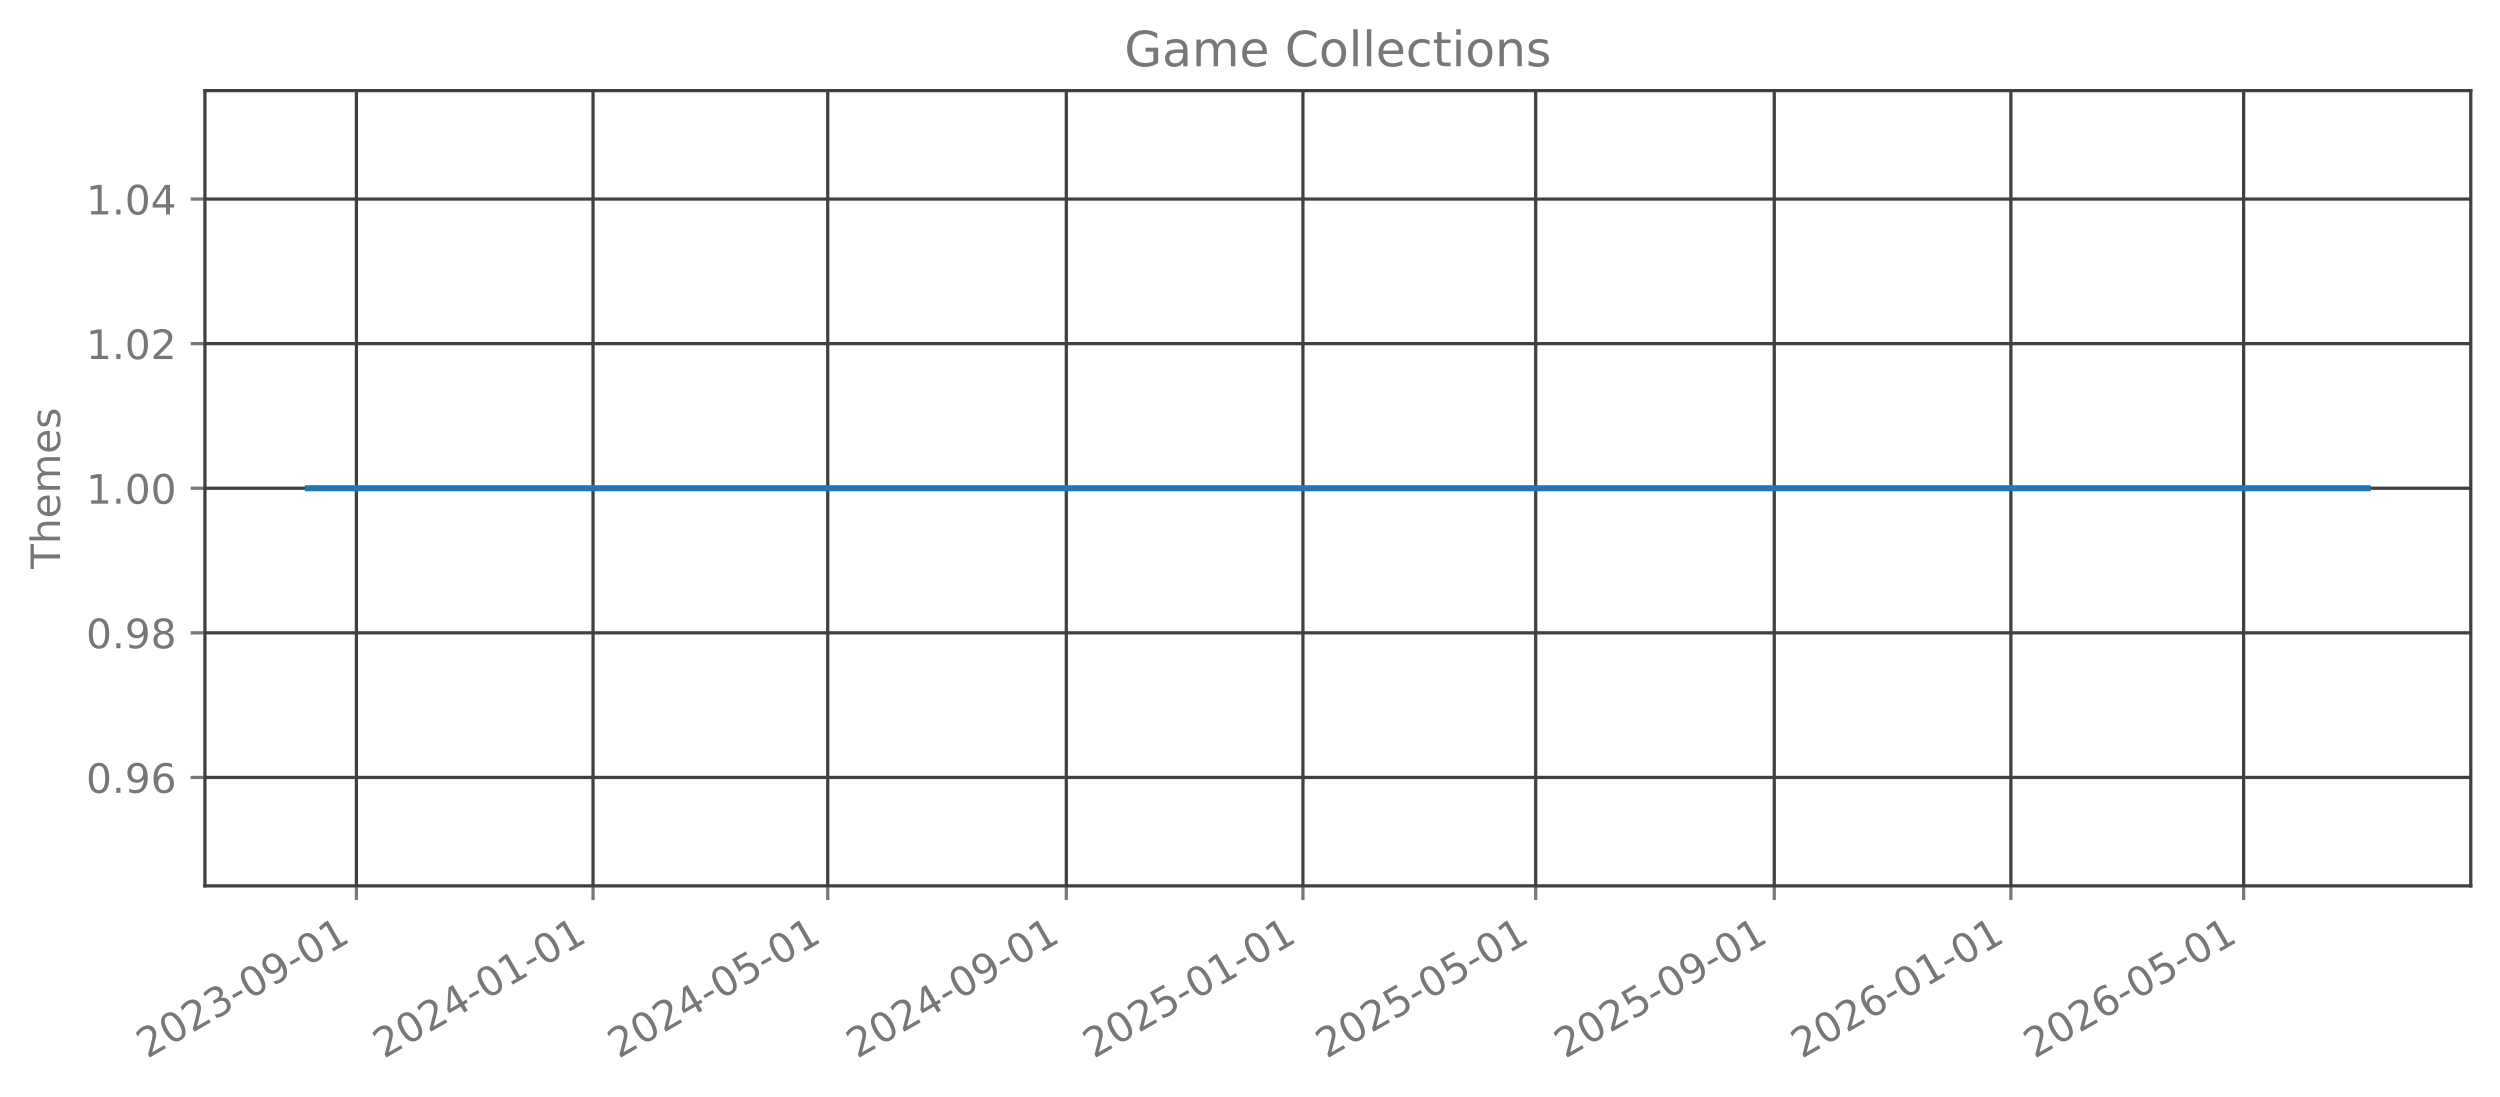
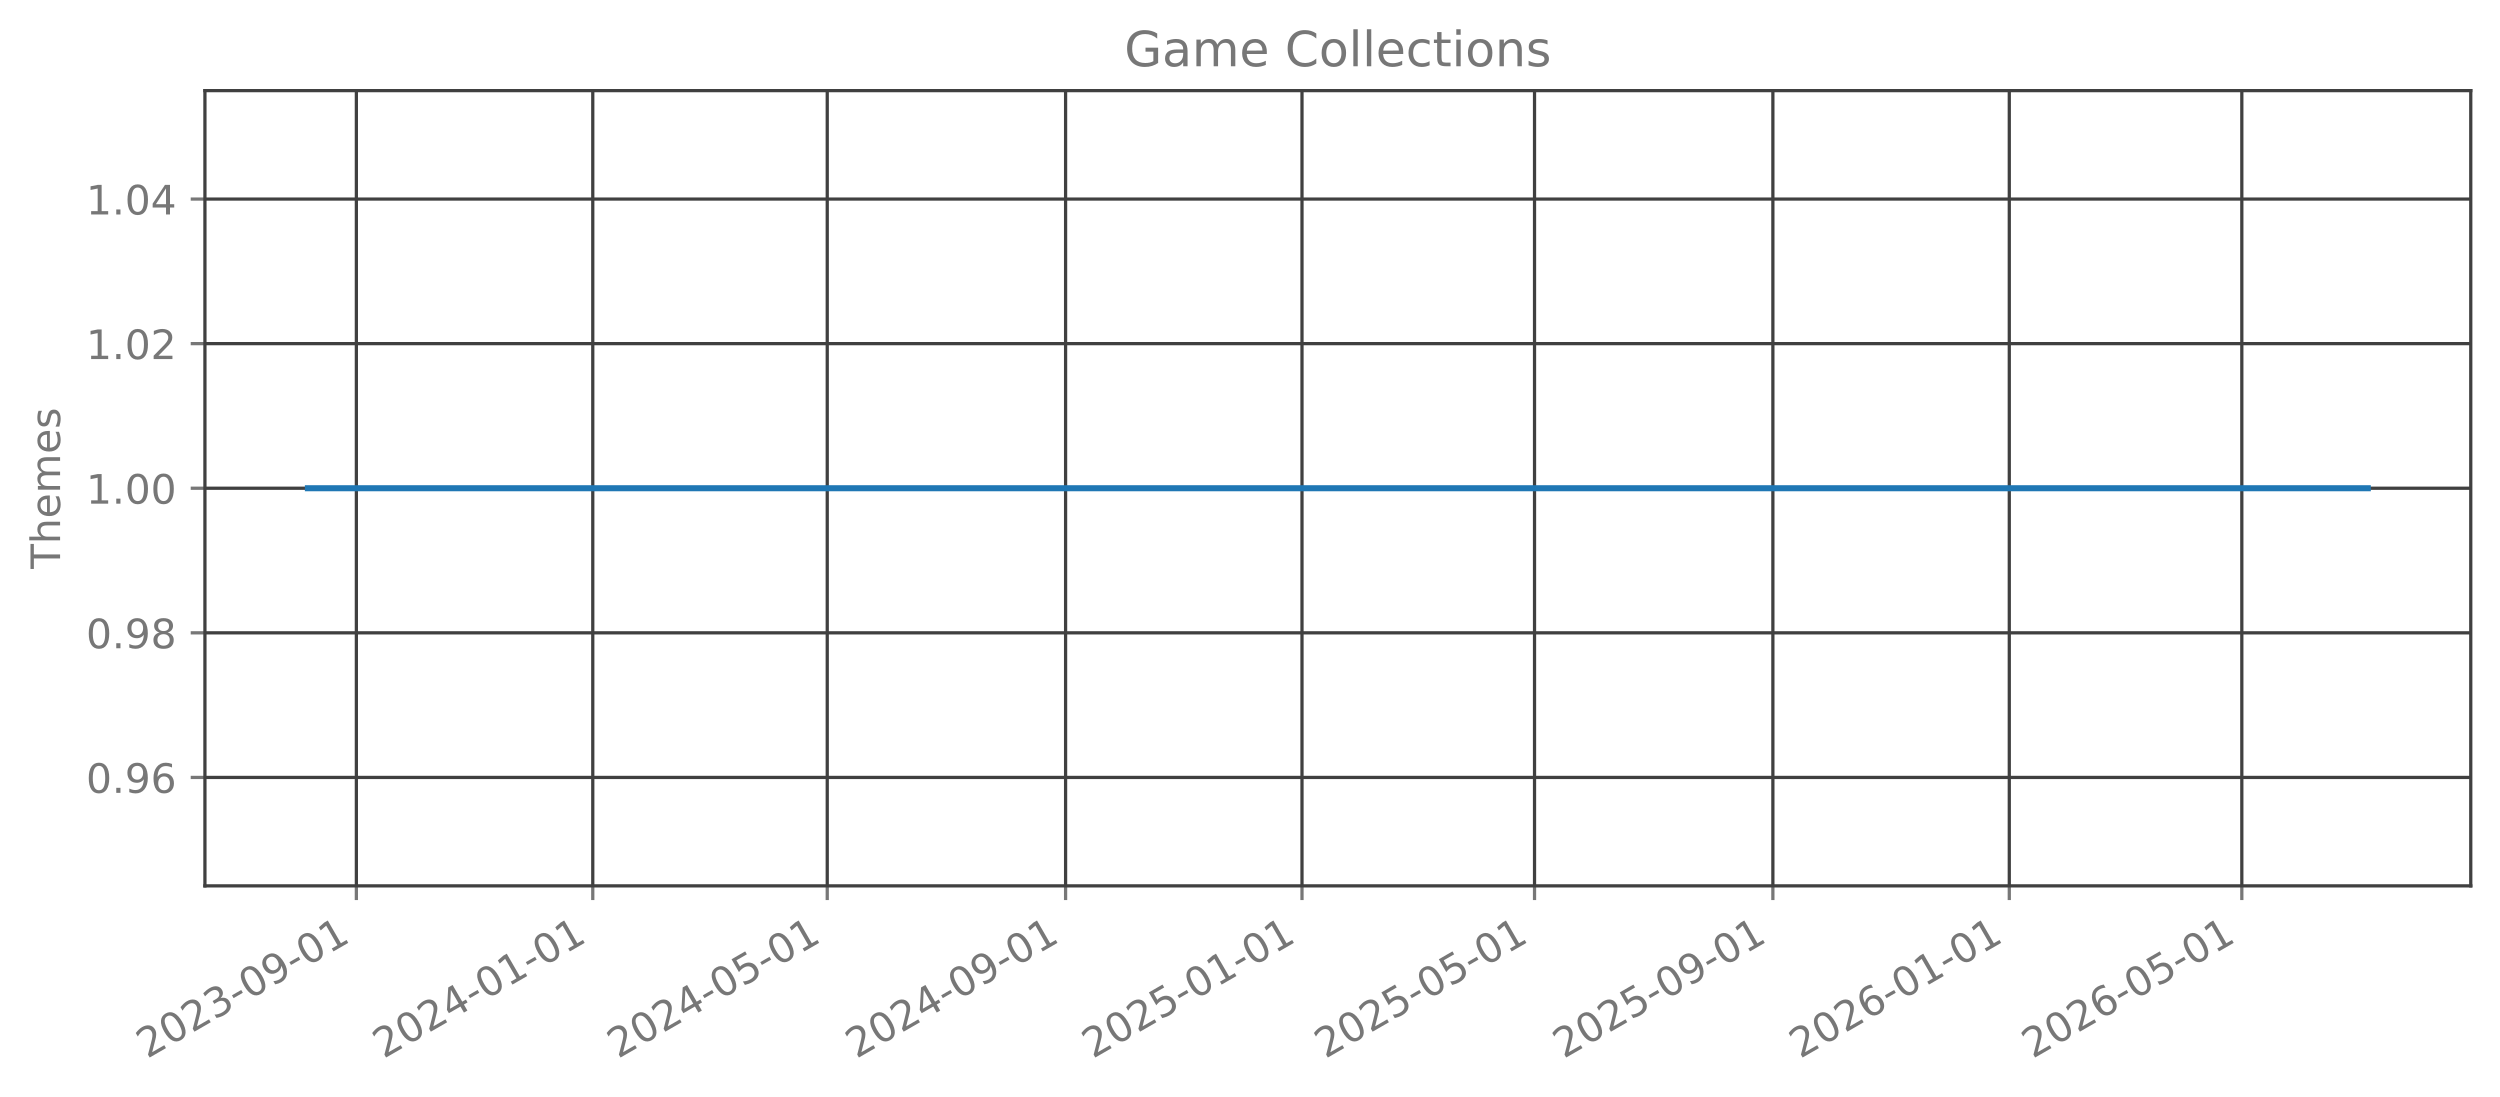
<svg xmlns="http://www.w3.org/2000/svg" xmlns:xlink="http://www.w3.org/1999/xlink" width="615.666pt" height="270.076pt" viewBox="0 0 615.666 270.076" version="1.1">
  <defs>
    <style type="text/css">*{stroke-linejoin: round; stroke-linecap: butt}</style>
  </defs>
  <g id="figure_1">
    <g id="patch_1">
      <path d="M 0 270.076  L 615.666 270.076  L 615.666 -0  L 0 -0  L 0 270.076  z " style="fill: none; opacity: 0" />
    </g>
    <g id="axes_1">
      <g id="patch_2">
        <path d="M 50.466 218.158  L 608.466 218.158  L 608.466 22.318  L 50.466 22.318  L 50.466 218.158  z " style="fill: none; opacity: 0" />
      </g>
      <g id="matplotlib.axis_1">
        <g id="xtick_1">
          <g id="line2d_1">
-             <path d="M 87.771 218.158  L 87.771 22.318  " clip-path="url(#p697c9d766e)" style="fill: none; stroke: #404040; stroke-width: 0.8; stroke-linecap: square" />
+             <path d="M 87.76 218.158  L 87.76 22.318  " clip-path="url(#p315b1b8310)" style="fill: none; stroke: #404040; stroke-width: 0.8; stroke-linecap: square" />
          </g>
          <g id="line2d_2">
            <defs>
-               <path id="mcb7dda11a6" d="M 0 0  L 0 3.5  " style="stroke: #777777; stroke-width: 0.8" />
+               <path id="m396b55ec4b" d="M 0 0  L 0 3.5  " style="stroke: #777777; stroke-width: 0.8" />
            </defs>
            <g>
-               <use xlink:href="#mcb7dda11a6" x="87.771" y="218.158" style="fill: #777777; stroke: #777777; stroke-width: 0.8" />
+               <use xlink:href="#m396b55ec4b" x="87.76" y="218.158" style="fill: #777777; stroke: #777777; stroke-width: 0.8" />
            </g>
          </g>
          <g id="text_1">
-             <g style="fill: #777777" transform="translate(36.24071 260.7957) rotate(-30) scale(0.1 -0.1)">
+             <g style="fill: #777777" transform="translate(36.22948 260.7957) rotate(-30) scale(0.1 -0.1)">
              <defs>
                <path id="DejaVuSans-15" d="M 1228 531  L 3431 531  L 3431 0  L 469 0  L 469 531  Q 828 903 1448 1529  Q 2069 2156 2228 2338  Q 2531 2678 2651 2914  Q 2772 3150 2772 3378  Q 2772 3750 2511 3984  Q 2250 4219 1831 4219  Q 1534 4219 1204 4116  Q 875 4013 500 3803  L 500 4441  Q 881 4594 1212 4672  Q 1544 4750 1819 4750  Q 2544 4750 2975 4387  Q 3406 4025 3406 3419  Q 3406 3131 3298 2873  Q 3191 2616 2906 2266  Q 2828 2175 2409 1742  Q 1991 1309 1228 531  z " transform="scale(0.015625)" />
                <path id="DejaVuSans-13" d="M 2034 4250  Q 1547 4250 1301 3770  Q 1056 3291 1056 2328  Q 1056 1369 1301 889  Q 1547 409 2034 409  Q 2525 409 2770 889  Q 3016 1369 3016 2328  Q 3016 3291 2770 3770  Q 2525 4250 2034 4250  z M 2034 4750  Q 2819 4750 3233 4129  Q 3647 3509 3647 2328  Q 3647 1150 3233 529  Q 2819 -91 2034 -91  Q 1250 -91 836 529  Q 422 1150 422 2328  Q 422 3509 836 4129  Q 1250 4750 2034 4750  z " transform="scale(0.015625)" />
                <path id="DejaVuSans-16" d="M 2597 2516  Q 3050 2419 3304 2112  Q 3559 1806 3559 1356  Q 3559 666 3084 287  Q 2609 -91 1734 -91  Q 1441 -91 1130 -33  Q 819 25 488 141  L 488 750  Q 750 597 1062 519  Q 1375 441 1716 441  Q 2309 441 2620 675  Q 2931 909 2931 1356  Q 2931 1769 2642 2001  Q 2353 2234 1838 2234  L 1294 2234  L 1294 2753  L 1863 2753  Q 2328 2753 2575 2939  Q 2822 3125 2822 3475  Q 2822 3834 2567 4026  Q 2313 4219 1838 4219  Q 1578 4219 1281 4162  Q 984 4106 628 3988  L 628 4550  Q 988 4650 1302 4700  Q 1616 4750 1894 4750  Q 2613 4750 3031 4423  Q 3450 4097 3450 3541  Q 3450 3153 3228 2886  Q 3006 2619 2597 2516  z " transform="scale(0.015625)" />
                <path id="DejaVuSans-10" d="M 313 2009  L 1997 2009  L 1997 1497  L 313 1497  L 313 2009  z " transform="scale(0.015625)" />
                <path id="DejaVuSans-1c" d="M 703 97  L 703 672  Q 941 559 1184 500  Q 1428 441 1663 441  Q 2288 441 2617 861  Q 2947 1281 2994 2138  Q 2813 1869 2534 1725  Q 2256 1581 1919 1581  Q 1219 1581 811 2004  Q 403 2428 403 3163  Q 403 3881 828 4315  Q 1253 4750 1959 4750  Q 2769 4750 3195 4129  Q 3622 3509 3622 2328  Q 3622 1225 3098 567  Q 2575 -91 1691 -91  Q 1453 -91 1209 -44  Q 966 3 703 97  z M 1959 2075  Q 2384 2075 2632 2365  Q 2881 2656 2881 3163  Q 2881 3666 2632 3958  Q 2384 4250 1959 4250  Q 1534 4250 1286 3958  Q 1038 3666 1038 3163  Q 1038 2656 1286 2365  Q 1534 2075 1959 2075  z " transform="scale(0.015625)" />
                <path id="DejaVuSans-14" d="M 794 531  L 1825 531  L 1825 4091  L 703 3866  L 703 4441  L 1819 4666  L 2450 4666  L 2450 531  L 3481 531  L 3481 0  L 794 0  L 794 531  z " transform="scale(0.015625)" />
              </defs>
              <use xlink:href="#DejaVuSans-15" />
              <use xlink:href="#DejaVuSans-13" transform="translate(63.625 0)" />
              <use xlink:href="#DejaVuSans-15" transform="translate(127.25 0)" />
              <use xlink:href="#DejaVuSans-16" transform="translate(190.875 0)" />
              <use xlink:href="#DejaVuSans-10" transform="translate(254.5 0)" />
              <use xlink:href="#DejaVuSans-13" transform="translate(290.5781 0)" />
              <use xlink:href="#DejaVuSans-1c" transform="translate(354.2031 0)" />
              <use xlink:href="#DejaVuSans-10" transform="translate(417.8281 0)" />
              <use xlink:href="#DejaVuSans-13" transform="translate(453.9062 0)" />
              <use xlink:href="#DejaVuSans-14" transform="translate(517.5312 0)" />
            </g>
          </g>
        </g>
        <g id="xtick_2">
          <g id="line2d_3">
-             <path d="M 146.046 218.158  L 146.046 22.318  " clip-path="url(#p697c9d766e)" style="fill: none; stroke: #404040; stroke-width: 0.8; stroke-linecap: square" />
+             <path d="M 145.98 218.158  L 145.98 22.318  " clip-path="url(#p315b1b8310)" style="fill: none; stroke: #404040; stroke-width: 0.8; stroke-linecap: square" />
          </g>
          <g id="line2d_4">
            <g>
-               <use xlink:href="#mcb7dda11a6" x="146.046" y="218.158" style="fill: #777777; stroke: #777777; stroke-width: 0.8" />
+               <use xlink:href="#m396b55ec4b" x="145.98" y="218.158" style="fill: #777777; stroke: #777777; stroke-width: 0.8" />
            </g>
          </g>
          <g id="text_2">
-             <g style="fill: #777777" transform="translate(94.51498 260.7957) rotate(-30) scale(0.1 -0.1)">
+             <g style="fill: #777777" transform="translate(94.44893 260.7957) rotate(-30) scale(0.1 -0.1)">
              <defs>
                <path id="DejaVuSans-17" d="M 2419 4116  L 825 1625  L 2419 1625  L 2419 4116  z M 2253 4666  L 3047 4666  L 3047 1625  L 3713 1625  L 3713 1100  L 3047 1100  L 3047 0  L 2419 0  L 2419 1100  L 313 1100  L 313 1709  L 2253 4666  z " transform="scale(0.015625)" />
              </defs>
              <use xlink:href="#DejaVuSans-15" />
              <use xlink:href="#DejaVuSans-13" transform="translate(63.625 0)" />
              <use xlink:href="#DejaVuSans-15" transform="translate(127.25 0)" />
              <use xlink:href="#DejaVuSans-17" transform="translate(190.875 0)" />
              <use xlink:href="#DejaVuSans-10" transform="translate(254.5 0)" />
              <use xlink:href="#DejaVuSans-13" transform="translate(290.5781 0)" />
              <use xlink:href="#DejaVuSans-14" transform="translate(354.2031 0)" />
              <use xlink:href="#DejaVuSans-10" transform="translate(417.8281 0)" />
              <use xlink:href="#DejaVuSans-13" transform="translate(453.9062 0)" />
              <use xlink:href="#DejaVuSans-14" transform="translate(517.5312 0)" />
            </g>
          </g>
        </g>
        <g id="xtick_3">
          <g id="line2d_5">
-             <path d="M 203.842 218.158  L 203.842 22.318  " clip-path="url(#p697c9d766e)" style="fill: none; stroke: #404040; stroke-width: 0.8; stroke-linecap: square" />
+             <path d="M 203.722 218.158  L 203.722 22.318  " clip-path="url(#p315b1b8310)" style="fill: none; stroke: #404040; stroke-width: 0.8; stroke-linecap: square" />
          </g>
          <g id="line2d_6">
            <g>
-               <use xlink:href="#mcb7dda11a6" x="203.842" y="218.158" style="fill: #777777; stroke: #777777; stroke-width: 0.8" />
+               <use xlink:href="#m396b55ec4b" x="203.722" y="218.158" style="fill: #777777; stroke: #777777; stroke-width: 0.8" />
            </g>
          </g>
          <g id="text_3">
-             <g style="fill: #777777" transform="translate(152.3116 260.7957) rotate(-30) scale(0.1 -0.1)">
+             <g style="fill: #777777" transform="translate(152.1912 260.7957) rotate(-30) scale(0.1 -0.1)">
              <defs>
                <path id="DejaVuSans-18" d="M 691 4666  L 3169 4666  L 3169 4134  L 1269 4134  L 1269 2991  Q 1406 3038 1543 3061  Q 1681 3084 1819 3084  Q 2600 3084 3056 2656  Q 3513 2228 3513 1497  Q 3513 744 3044 326  Q 2575 -91 1722 -91  Q 1428 -91 1123 -41  Q 819 9 494 109  L 494 744  Q 775 591 1075 516  Q 1375 441 1709 441  Q 2250 441 2565 725  Q 2881 1009 2881 1497  Q 2881 1984 2565 2268  Q 2250 2553 1709 2553  Q 1456 2553 1204 2497  Q 953 2441 691 2322  L 691 4666  z " transform="scale(0.015625)" />
              </defs>
              <use xlink:href="#DejaVuSans-15" />
              <use xlink:href="#DejaVuSans-13" transform="translate(63.625 0)" />
              <use xlink:href="#DejaVuSans-15" transform="translate(127.25 0)" />
              <use xlink:href="#DejaVuSans-17" transform="translate(190.875 0)" />
              <use xlink:href="#DejaVuSans-10" transform="translate(254.5 0)" />
              <use xlink:href="#DejaVuSans-13" transform="translate(290.5781 0)" />
              <use xlink:href="#DejaVuSans-18" transform="translate(354.2031 0)" />
              <use xlink:href="#DejaVuSans-10" transform="translate(417.8281 0)" />
              <use xlink:href="#DejaVuSans-13" transform="translate(453.9062 0)" />
              <use xlink:href="#DejaVuSans-14" transform="translate(517.5312 0)" />
            </g>
          </g>
        </g>
        <g id="xtick_4">
          <g id="line2d_7">
-             <path d="M 262.594 218.158  L 262.594 22.318  " clip-path="url(#p697c9d766e)" style="fill: none; stroke: #404040; stroke-width: 0.8; stroke-linecap: square" />
+             <path d="M 262.419 218.158  L 262.419 22.318  " clip-path="url(#p315b1b8310)" style="fill: none; stroke: #404040; stroke-width: 0.8; stroke-linecap: square" />
          </g>
          <g id="line2d_8">
            <g>
-               <use xlink:href="#mcb7dda11a6" x="262.594" y="218.158" style="fill: #777777; stroke: #777777; stroke-width: 0.8" />
+               <use xlink:href="#m396b55ec4b" x="262.419" y="218.158" style="fill: #777777; stroke: #777777; stroke-width: 0.8" />
            </g>
          </g>
          <g id="text_4">
-             <g style="fill: #777777" transform="translate(211.0635 260.7957) rotate(-30) scale(0.1 -0.1)">
+             <g style="fill: #777777" transform="translate(210.8878 260.7957) rotate(-30) scale(0.1 -0.1)">
              <use xlink:href="#DejaVuSans-15" />
              <use xlink:href="#DejaVuSans-13" transform="translate(63.625 0)" />
              <use xlink:href="#DejaVuSans-15" transform="translate(127.25 0)" />
              <use xlink:href="#DejaVuSans-17" transform="translate(190.875 0)" />
              <use xlink:href="#DejaVuSans-10" transform="translate(254.5 0)" />
              <use xlink:href="#DejaVuSans-13" transform="translate(290.5781 0)" />
              <use xlink:href="#DejaVuSans-1c" transform="translate(354.2031 0)" />
              <use xlink:href="#DejaVuSans-10" transform="translate(417.8281 0)" />
              <use xlink:href="#DejaVuSans-13" transform="translate(453.9062 0)" />
              <use xlink:href="#DejaVuSans-14" transform="translate(517.5312 0)" />
            </g>
          </g>
        </g>
        <g id="xtick_5">
          <g id="line2d_9">
-             <path d="M 320.869 218.158  L 320.869 22.318  " clip-path="url(#p697c9d766e)" style="fill: none; stroke: #404040; stroke-width: 0.8; stroke-linecap: square" />
+             <path d="M 320.638 218.158  L 320.638 22.318  " clip-path="url(#p315b1b8310)" style="fill: none; stroke: #404040; stroke-width: 0.8; stroke-linecap: square" />
          </g>
          <g id="line2d_10">
            <g>
-               <use xlink:href="#mcb7dda11a6" x="320.869" y="218.158" style="fill: #777777; stroke: #777777; stroke-width: 0.8" />
+               <use xlink:href="#m396b55ec4b" x="320.638" y="218.158" style="fill: #777777; stroke: #777777; stroke-width: 0.8" />
            </g>
          </g>
          <g id="text_5">
-             <g style="fill: #777777" transform="translate(269.3378 260.7957) rotate(-30) scale(0.1 -0.1)">
+             <g style="fill: #777777" transform="translate(269.1073 260.7957) rotate(-30) scale(0.1 -0.1)">
              <use xlink:href="#DejaVuSans-15" />
              <use xlink:href="#DejaVuSans-13" transform="translate(63.625 0)" />
              <use xlink:href="#DejaVuSans-15" transform="translate(127.25 0)" />
              <use xlink:href="#DejaVuSans-18" transform="translate(190.875 0)" />
              <use xlink:href="#DejaVuSans-10" transform="translate(254.5 0)" />
              <use xlink:href="#DejaVuSans-13" transform="translate(290.5781 0)" />
              <use xlink:href="#DejaVuSans-14" transform="translate(354.2031 0)" />
              <use xlink:href="#DejaVuSans-10" transform="translate(417.8281 0)" />
              <use xlink:href="#DejaVuSans-13" transform="translate(453.9062 0)" />
              <use xlink:href="#DejaVuSans-14" transform="translate(517.5312 0)" />
            </g>
          </g>
        </g>
        <g id="xtick_6">
          <g id="line2d_11">
-             <path d="M 378.188 218.158  L 378.188 22.318  " clip-path="url(#p697c9d766e)" style="fill: none; stroke: #404040; stroke-width: 0.8; stroke-linecap: square" />
+             <path d="M 377.903 218.158  L 377.903 22.318  " clip-path="url(#p315b1b8310)" style="fill: none; stroke: #404040; stroke-width: 0.8; stroke-linecap: square" />
          </g>
          <g id="line2d_12">
            <g>
-               <use xlink:href="#mcb7dda11a6" x="378.188" y="218.158" style="fill: #777777; stroke: #777777; stroke-width: 0.8" />
+               <use xlink:href="#m396b55ec4b" x="377.903" y="218.158" style="fill: #777777; stroke: #777777; stroke-width: 0.8" />
            </g>
          </g>
          <g id="text_6">
-             <g style="fill: #777777" transform="translate(326.6567 260.7957) rotate(-30) scale(0.1 -0.1)">
+             <g style="fill: #777777" transform="translate(326.3723 260.7957) rotate(-30) scale(0.1 -0.1)">
              <use xlink:href="#DejaVuSans-15" />
              <use xlink:href="#DejaVuSans-13" transform="translate(63.625 0)" />
              <use xlink:href="#DejaVuSans-15" transform="translate(127.25 0)" />
              <use xlink:href="#DejaVuSans-18" transform="translate(190.875 0)" />
              <use xlink:href="#DejaVuSans-10" transform="translate(254.5 0)" />
              <use xlink:href="#DejaVuSans-13" transform="translate(290.5781 0)" />
              <use xlink:href="#DejaVuSans-18" transform="translate(354.2031 0)" />
              <use xlink:href="#DejaVuSans-10" transform="translate(417.8281 0)" />
              <use xlink:href="#DejaVuSans-13" transform="translate(453.9062 0)" />
              <use xlink:href="#DejaVuSans-14" transform="translate(517.5312 0)" />
            </g>
          </g>
        </g>
        <g id="xtick_7">
          <g id="line2d_13">
-             <path d="M 436.939 218.158  L 436.939 22.318  " clip-path="url(#p697c9d766e)" style="fill: none; stroke: #404040; stroke-width: 0.8; stroke-linecap: square" />
+             <path d="M 436.6 218.158  L 436.6 22.318  " clip-path="url(#p315b1b8310)" style="fill: none; stroke: #404040; stroke-width: 0.8; stroke-linecap: square" />
          </g>
          <g id="line2d_14">
            <g>
-               <use xlink:href="#mcb7dda11a6" x="436.939" y="218.158" style="fill: #777777; stroke: #777777; stroke-width: 0.8" />
+               <use xlink:href="#m396b55ec4b" x="436.6" y="218.158" style="fill: #777777; stroke: #777777; stroke-width: 0.8" />
            </g>
          </g>
          <g id="text_7">
-             <g style="fill: #777777" transform="translate(385.4087 260.7957) rotate(-30) scale(0.1 -0.1)">
+             <g style="fill: #777777" transform="translate(385.069 260.7957) rotate(-30) scale(0.1 -0.1)">
              <use xlink:href="#DejaVuSans-15" />
              <use xlink:href="#DejaVuSans-13" transform="translate(63.625 0)" />
              <use xlink:href="#DejaVuSans-15" transform="translate(127.25 0)" />
              <use xlink:href="#DejaVuSans-18" transform="translate(190.875 0)" />
              <use xlink:href="#DejaVuSans-10" transform="translate(254.5 0)" />
              <use xlink:href="#DejaVuSans-13" transform="translate(290.5781 0)" />
              <use xlink:href="#DejaVuSans-1c" transform="translate(354.2031 0)" />
              <use xlink:href="#DejaVuSans-10" transform="translate(417.8281 0)" />
              <use xlink:href="#DejaVuSans-13" transform="translate(453.9062 0)" />
              <use xlink:href="#DejaVuSans-14" transform="translate(517.5312 0)" />
            </g>
          </g>
        </g>
        <g id="xtick_8">
          <g id="line2d_15">
-             <path d="M 495.214 218.158  L 495.214 22.318  " clip-path="url(#p697c9d766e)" style="fill: none; stroke: #404040; stroke-width: 0.8; stroke-linecap: square" />
+             <path d="M 494.819 218.158  L 494.819 22.318  " clip-path="url(#p315b1b8310)" style="fill: none; stroke: #404040; stroke-width: 0.8; stroke-linecap: square" />
          </g>
          <g id="line2d_16">
            <g>
-               <use xlink:href="#mcb7dda11a6" x="495.214" y="218.158" style="fill: #777777; stroke: #777777; stroke-width: 0.8" />
+               <use xlink:href="#m396b55ec4b" x="494.819" y="218.158" style="fill: #777777; stroke: #777777; stroke-width: 0.8" />
            </g>
          </g>
          <g id="text_8">
-             <g style="fill: #777777" transform="translate(443.6829 260.7957) rotate(-30) scale(0.1 -0.1)">
+             <g style="fill: #777777" transform="translate(443.2884 260.7957) rotate(-30) scale(0.1 -0.1)">
              <defs>
                <path id="DejaVuSans-19" d="M 2113 2584  Q 1688 2584 1439 2293  Q 1191 2003 1191 1497  Q 1191 994 1439 701  Q 1688 409 2113 409  Q 2538 409 2786 701  Q 3034 994 3034 1497  Q 3034 2003 2786 2293  Q 2538 2584 2113 2584  z M 3366 4563  L 3366 3988  Q 3128 4100 2886 4159  Q 2644 4219 2406 4219  Q 1781 4219 1451 3797  Q 1122 3375 1075 2522  Q 1259 2794 1537 2939  Q 1816 3084 2150 3084  Q 2853 3084 3261 2657  Q 3669 2231 3669 1497  Q 3669 778 3244 343  Q 2819 -91 2113 -91  Q 1303 -91 875 529  Q 447 1150 447 2328  Q 447 3434 972 4092  Q 1497 4750 2381 4750  Q 2619 4750 2861 4703  Q 3103 4656 3366 4563  z " transform="scale(0.015625)" />
              </defs>
              <use xlink:href="#DejaVuSans-15" />
              <use xlink:href="#DejaVuSans-13" transform="translate(63.625 0)" />
              <use xlink:href="#DejaVuSans-15" transform="translate(127.25 0)" />
              <use xlink:href="#DejaVuSans-19" transform="translate(190.875 0)" />
              <use xlink:href="#DejaVuSans-10" transform="translate(254.5 0)" />
              <use xlink:href="#DejaVuSans-13" transform="translate(290.5781 0)" />
              <use xlink:href="#DejaVuSans-14" transform="translate(354.2031 0)" />
              <use xlink:href="#DejaVuSans-10" transform="translate(417.8281 0)" />
              <use xlink:href="#DejaVuSans-13" transform="translate(453.9062 0)" />
              <use xlink:href="#DejaVuSans-14" transform="translate(517.5312 0)" />
            </g>
          </g>
        </g>
        <g id="xtick_9">
          <g id="line2d_17">
-             <path d="M 552.533 218.158  L 552.533 22.318  " clip-path="url(#p697c9d766e)" style="fill: none; stroke: #404040; stroke-width: 0.8; stroke-linecap: square" />
+             <path d="M 552.084 218.158  L 552.084 22.318  " clip-path="url(#p315b1b8310)" style="fill: none; stroke: #404040; stroke-width: 0.8; stroke-linecap: square" />
          </g>
          <g id="line2d_18">
            <g>
-               <use xlink:href="#mcb7dda11a6" x="552.533" y="218.158" style="fill: #777777; stroke: #777777; stroke-width: 0.8" />
+               <use xlink:href="#m396b55ec4b" x="552.084" y="218.158" style="fill: #777777; stroke: #777777; stroke-width: 0.8" />
            </g>
          </g>
          <g id="text_9">
-             <g style="fill: #777777" transform="translate(501.0019 260.7957) rotate(-30) scale(0.1 -0.1)">
+             <g style="fill: #777777" transform="translate(500.5534 260.7957) rotate(-30) scale(0.1 -0.1)">
              <use xlink:href="#DejaVuSans-15" />
              <use xlink:href="#DejaVuSans-13" transform="translate(63.625 0)" />
              <use xlink:href="#DejaVuSans-15" transform="translate(127.25 0)" />
              <use xlink:href="#DejaVuSans-19" transform="translate(190.875 0)" />
              <use xlink:href="#DejaVuSans-10" transform="translate(254.5 0)" />
              <use xlink:href="#DejaVuSans-13" transform="translate(290.5781 0)" />
              <use xlink:href="#DejaVuSans-18" transform="translate(354.2031 0)" />
              <use xlink:href="#DejaVuSans-10" transform="translate(417.8281 0)" />
              <use xlink:href="#DejaVuSans-13" transform="translate(453.9062 0)" />
              <use xlink:href="#DejaVuSans-14" transform="translate(517.5312 0)" />
            </g>
          </g>
        </g>
      </g>
      <g id="matplotlib.axis_2">
        <g id="ytick_1">
          <g id="line2d_19">
-             <path d="M 50.466 191.453  L 608.466 191.453  " clip-path="url(#p697c9d766e)" style="fill: none; stroke: #404040; stroke-width: 0.8; stroke-linecap: square" />
+             <path d="M 50.466 191.453  L 608.466 191.453  " clip-path="url(#p315b1b8310)" style="fill: none; stroke: #404040; stroke-width: 0.8; stroke-linecap: square" />
          </g>
          <g id="line2d_20">
            <defs>
-               <path id="m101f0fd6cb" d="M 0 0  L -3.5 0  " style="stroke: #777777; stroke-width: 0.8" />
+               <path id="mfe0f24d377" d="M 0 0  L -3.5 0  " style="stroke: #777777; stroke-width: 0.8" />
            </defs>
            <g>
-               <use xlink:href="#m101f0fd6cb" x="50.466" y="191.453" style="fill: #777777; stroke: #777777; stroke-width: 0.8" />
+               <use xlink:href="#mfe0f24d377" x="50.466" y="191.453" style="fill: #777777; stroke: #777777; stroke-width: 0.8" />
            </g>
          </g>
          <g id="text_10">
            <g style="fill: #777777" transform="translate(21.20078 195.2515) scale(0.1 -0.1)">
              <defs>
                <path id="DejaVuSans-11" d="M 684 794  L 1344 794  L 1344 0  L 684 0  L 684 794  z " transform="scale(0.015625)" />
              </defs>
              <use xlink:href="#DejaVuSans-13" />
              <use xlink:href="#DejaVuSans-11" transform="translate(63.625 0)" />
              <use xlink:href="#DejaVuSans-1c" transform="translate(95.40625 0)" />
              <use xlink:href="#DejaVuSans-19" transform="translate(159.0312 0)" />
            </g>
          </g>
        </g>
        <g id="ytick_2">
          <g id="line2d_21">
-             <path d="M 50.466 155.845  L 608.466 155.845  " clip-path="url(#p697c9d766e)" style="fill: none; stroke: #404040; stroke-width: 0.8; stroke-linecap: square" />
+             <path d="M 50.466 155.845  L 608.466 155.845  " clip-path="url(#p315b1b8310)" style="fill: none; stroke: #404040; stroke-width: 0.8; stroke-linecap: square" />
          </g>
          <g id="line2d_22">
            <g>
-               <use xlink:href="#m101f0fd6cb" x="50.466" y="155.845" style="fill: #777777; stroke: #777777; stroke-width: 0.8" />
+               <use xlink:href="#mfe0f24d377" x="50.466" y="155.845" style="fill: #777777; stroke: #777777; stroke-width: 0.8" />
            </g>
          </g>
          <g id="text_11">
            <g style="fill: #777777" transform="translate(21.20078 159.6442) scale(0.1 -0.1)">
              <defs>
                <path id="DejaVuSans-1b" d="M 2034 2216  Q 1584 2216 1326 1975  Q 1069 1734 1069 1313  Q 1069 891 1326 650  Q 1584 409 2034 409  Q 2484 409 2743 651  Q 3003 894 3003 1313  Q 3003 1734 2745 1975  Q 2488 2216 2034 2216  z M 1403 2484  Q 997 2584 770 2862  Q 544 3141 544 3541  Q 544 4100 942 4425  Q 1341 4750 2034 4750  Q 2731 4750 3128 4425  Q 3525 4100 3525 3541  Q 3525 3141 3298 2862  Q 3072 2584 2669 2484  Q 3125 2378 3379 2068  Q 3634 1759 3634 1313  Q 3634 634 3220 271  Q 2806 -91 2034 -91  Q 1263 -91 848 271  Q 434 634 434 1313  Q 434 1759 690 2068  Q 947 2378 1403 2484  z M 1172 3481  Q 1172 3119 1398 2916  Q 1625 2713 2034 2713  Q 2441 2713 2670 2916  Q 2900 3119 2900 3481  Q 2900 3844 2670 4047  Q 2441 4250 2034 4250  Q 1625 4250 1398 4047  Q 1172 3844 1172 3481  z " transform="scale(0.015625)" />
              </defs>
              <use xlink:href="#DejaVuSans-13" />
              <use xlink:href="#DejaVuSans-11" transform="translate(63.625 0)" />
              <use xlink:href="#DejaVuSans-1c" transform="translate(95.40625 0)" />
              <use xlink:href="#DejaVuSans-1b" transform="translate(159.0312 0)" />
            </g>
          </g>
        </g>
        <g id="ytick_3">
          <g id="line2d_23">
-             <path d="M 50.466 120.238  L 608.466 120.238  " clip-path="url(#p697c9d766e)" style="fill: none; stroke: #404040; stroke-width: 0.8; stroke-linecap: square" />
+             <path d="M 50.466 120.238  L 608.466 120.238  " clip-path="url(#p315b1b8310)" style="fill: none; stroke: #404040; stroke-width: 0.8; stroke-linecap: square" />
          </g>
          <g id="line2d_24">
            <g>
-               <use xlink:href="#m101f0fd6cb" x="50.466" y="120.238" style="fill: #777777; stroke: #777777; stroke-width: 0.8" />
+               <use xlink:href="#mfe0f24d377" x="50.466" y="120.238" style="fill: #777777; stroke: #777777; stroke-width: 0.8" />
            </g>
          </g>
          <g id="text_12">
            <g style="fill: #777777" transform="translate(21.20078 124.037) scale(0.1 -0.1)">
              <use xlink:href="#DejaVuSans-14" />
              <use xlink:href="#DejaVuSans-11" transform="translate(63.625 0)" />
              <use xlink:href="#DejaVuSans-13" transform="translate(95.40625 0)" />
              <use xlink:href="#DejaVuSans-13" transform="translate(159.0312 0)" />
            </g>
          </g>
        </g>
        <g id="ytick_4">
          <g id="line2d_25">
-             <path d="M 50.466 84.631  L 608.466 84.631  " clip-path="url(#p697c9d766e)" style="fill: none; stroke: #404040; stroke-width: 0.8; stroke-linecap: square" />
+             <path d="M 50.466 84.631  L 608.466 84.631  " clip-path="url(#p315b1b8310)" style="fill: none; stroke: #404040; stroke-width: 0.8; stroke-linecap: square" />
          </g>
          <g id="line2d_26">
            <g>
-               <use xlink:href="#m101f0fd6cb" x="50.466" y="84.631" style="fill: #777777; stroke: #777777; stroke-width: 0.8" />
+               <use xlink:href="#mfe0f24d377" x="50.466" y="84.631" style="fill: #777777; stroke: #777777; stroke-width: 0.8" />
            </g>
          </g>
          <g id="text_13">
            <g style="fill: #777777" transform="translate(21.20078 88.42968) scale(0.1 -0.1)">
              <use xlink:href="#DejaVuSans-14" />
              <use xlink:href="#DejaVuSans-11" transform="translate(63.625 0)" />
              <use xlink:href="#DejaVuSans-13" transform="translate(95.40625 0)" />
              <use xlink:href="#DejaVuSans-15" transform="translate(159.0312 0)" />
            </g>
          </g>
        </g>
        <g id="ytick_5">
          <g id="line2d_27">
-             <path d="M 50.466 49.024  L 608.466 49.024  " clip-path="url(#p697c9d766e)" style="fill: none; stroke: #404040; stroke-width: 0.8; stroke-linecap: square" />
+             <path d="M 50.466 49.024  L 608.466 49.024  " clip-path="url(#p315b1b8310)" style="fill: none; stroke: #404040; stroke-width: 0.8; stroke-linecap: square" />
          </g>
          <g id="line2d_28">
            <g>
-               <use xlink:href="#m101f0fd6cb" x="50.466" y="49.024" style="fill: #777777; stroke: #777777; stroke-width: 0.8" />
+               <use xlink:href="#mfe0f24d377" x="50.466" y="49.024" style="fill: #777777; stroke: #777777; stroke-width: 0.8" />
            </g>
          </g>
          <g id="text_14">
            <g style="fill: #777777" transform="translate(21.20078 52.82241) scale(0.1 -0.1)">
              <use xlink:href="#DejaVuSans-14" />
              <use xlink:href="#DejaVuSans-11" transform="translate(63.625 0)" />
              <use xlink:href="#DejaVuSans-13" transform="translate(95.40625 0)" />
              <use xlink:href="#DejaVuSans-17" transform="translate(159.0312 0)" />
            </g>
          </g>
        </g>
        <g id="text_15">
          <g style="fill: #777777" transform="translate(14.79844 140.0889) rotate(-90) scale(0.1 -0.1)">
            <defs>
              <path id="DejaVuSans-37" d="M -19 4666  L 3928 4666  L 3928 4134  L 2272 4134  L 2272 0  L 1638 0  L 1638 4134  L -19 4134  L -19 4666  z " transform="scale(0.015625)" />
              <path id="DejaVuSans-4b" d="M 3513 2113  L 3513 0  L 2938 0  L 2938 2094  Q 2938 2591 2744 2837  Q 2550 3084 2163 3084  Q 1697 3084 1428 2787  Q 1159 2491 1159 1978  L 1159 0  L 581 0  L 581 4863  L 1159 4863  L 1159 2956  Q 1366 3272 1645 3428  Q 1925 3584 2291 3584  Q 2894 3584 3203 3211  Q 3513 2838 3513 2113  z " transform="scale(0.015625)" />
              <path id="DejaVuSans-48" d="M 3597 1894  L 3597 1613  L 953 1613  Q 991 1019 1311 708  Q 1631 397 2203 397  Q 2534 397 2845 478  Q 3156 559 3463 722  L 3463 178  Q 3153 47 2828 -22  Q 2503 -91 2169 -91  Q 1331 -91 842 396  Q 353 884 353 1716  Q 353 2575 817 3079  Q 1281 3584 2069 3584  Q 2775 3584 3186 3129  Q 3597 2675 3597 1894  z M 3022 2063  Q 3016 2534 2758 2815  Q 2500 3097 2075 3097  Q 1594 3097 1305 2825  Q 1016 2553 972 2059  L 3022 2063  z " transform="scale(0.015625)" />
              <path id="DejaVuSans-50" d="M 3328 2828  Q 3544 3216 3844 3400  Q 4144 3584 4550 3584  Q 5097 3584 5394 3201  Q 5691 2819 5691 2113  L 5691 0  L 5113 0  L 5113 2094  Q 5113 2597 4934 2840  Q 4756 3084 4391 3084  Q 3944 3084 3684 2787  Q 3425 2491 3425 1978  L 3425 0  L 2847 0  L 2847 2094  Q 2847 2600 2669 2842  Q 2491 3084 2119 3084  Q 1678 3084 1418 2786  Q 1159 2488 1159 1978  L 1159 0  L 581 0  L 581 3500  L 1159 3500  L 1159 2956  Q 1356 3278 1631 3431  Q 1906 3584 2284 3584  Q 2666 3584 2933 3390  Q 3200 3197 3328 2828  z " transform="scale(0.015625)" />
              <path id="DejaVuSans-56" d="M 2834 3397  L 2834 2853  Q 2591 2978 2328 3040  Q 2066 3103 1784 3103  Q 1356 3103 1142 2972  Q 928 2841 928 2578  Q 928 2378 1081 2264  Q 1234 2150 1697 2047  L 1894 2003  Q 2506 1872 2764 1633  Q 3022 1394 3022 966  Q 3022 478 2636 193  Q 2250 -91 1575 -91  Q 1294 -91 989 -36  Q 684 19 347 128  L 347 722  Q 666 556 975 473  Q 1284 391 1588 391  Q 1994 391 2212 530  Q 2431 669 2431 922  Q 2431 1156 2273 1281  Q 2116 1406 1581 1522  L 1381 1569  Q 847 1681 609 1914  Q 372 2147 372 2553  Q 372 3047 722 3315  Q 1072 3584 1716 3584  Q 2034 3584 2315 3537  Q 2597 3491 2834 3397  z " transform="scale(0.015625)" />
            </defs>
            <use xlink:href="#DejaVuSans-37" />
            <use xlink:href="#DejaVuSans-4b" transform="translate(61.07812 0)" />
            <use xlink:href="#DejaVuSans-48" transform="translate(124.4531 0)" />
            <use xlink:href="#DejaVuSans-50" transform="translate(185.9844 0)" />
            <use xlink:href="#DejaVuSans-48" transform="translate(283.3906 0)" />
            <use xlink:href="#DejaVuSans-56" transform="translate(344.9219 0)" />
          </g>
        </g>
      </g>
      <g id="line2d_29">
-         <path d="M 75.83 120.238  L 583.103 120.238  " clip-path="url(#p697c9d766e)" style="fill: none; stroke: #1f77b4; stroke-width: 1.5; stroke-linecap: square" />
+         <path d="M 75.83 120.238  L 583.103 120.238  " clip-path="url(#p315b1b8310)" style="fill: none; stroke: #1f77b4; stroke-width: 1.5; stroke-linecap: square" />
      </g>
      <g id="patch_3">
        <path d="M 50.466 218.158  L 50.466 22.318  " style="fill: none; stroke: #404040; stroke-width: 0.8; stroke-linejoin: miter; stroke-linecap: square" />
      </g>
      <g id="patch_4">
        <path d="M 608.466 218.158  L 608.466 22.318  " style="fill: none; stroke: #404040; stroke-width: 0.8; stroke-linejoin: miter; stroke-linecap: square" />
      </g>
      <g id="patch_5">
        <path d="M 50.466 218.158  L 608.466 218.158  " style="fill: none; stroke: #404040; stroke-width: 0.8; stroke-linejoin: miter; stroke-linecap: square" />
      </g>
      <g id="patch_6">
        <path d="M 50.466 22.318  L 608.466 22.318  " style="fill: none; stroke: #404040; stroke-width: 0.8; stroke-linejoin: miter; stroke-linecap: square" />
      </g>
      <g id="text_16">
        <g style="fill: #777777" transform="translate(276.8933 16.31812) scale(0.12 -0.12)">
          <defs>
            <path id="DejaVuSans-2a" d="M 3809 666  L 3809 1919  L 2778 1919  L 2778 2438  L 4434 2438  L 4434 434  Q 4069 175 3628 42  Q 3188 -91 2688 -91  Q 1594 -91 976 548  Q 359 1188 359 2328  Q 359 3472 976 4111  Q 1594 4750 2688 4750  Q 3144 4750 3555 4637  Q 3966 4525 4313 4306  L 4313 3634  Q 3963 3931 3569 4081  Q 3175 4231 2741 4231  Q 1884 4231 1454 3753  Q 1025 3275 1025 2328  Q 1025 1384 1454 906  Q 1884 428 2741 428  Q 3075 428 3337 486  Q 3600 544 3809 666  z " transform="scale(0.015625)" />
            <path id="DejaVuSans-44" d="M 2194 1759  Q 1497 1759 1228 1600  Q 959 1441 959 1056  Q 959 750 1161 570  Q 1363 391 1709 391  Q 2188 391 2477 730  Q 2766 1069 2766 1631  L 2766 1759  L 2194 1759  z M 3341 1997  L 3341 0  L 2766 0  L 2766 531  Q 2569 213 2275 61  Q 1981 -91 1556 -91  Q 1019 -91 701 211  Q 384 513 384 1019  Q 384 1609 779 1909  Q 1175 2209 1959 2209  L 2766 2209  L 2766 2266  Q 2766 2663 2505 2880  Q 2244 3097 1772 3097  Q 1472 3097 1187 3025  Q 903 2953 641 2809  L 641 3341  Q 956 3463 1253 3523  Q 1550 3584 1831 3584  Q 2591 3584 2966 3190  Q 3341 2797 3341 1997  z " transform="scale(0.015625)" />
            <path id="DejaVuSans-3" transform="scale(0.015625)" />
            <path id="DejaVuSans-26" d="M 4122 4306  L 4122 3641  Q 3803 3938 3442 4084  Q 3081 4231 2675 4231  Q 1875 4231 1450 3742  Q 1025 3253 1025 2328  Q 1025 1406 1450 917  Q 1875 428 2675 428  Q 3081 428 3442 575  Q 3803 722 4122 1019  L 4122 359  Q 3791 134 3420 21  Q 3050 -91 2638 -91  Q 1578 -91 968 557  Q 359 1206 359 2328  Q 359 3453 968 4101  Q 1578 4750 2638 4750  Q 3056 4750 3426 4639  Q 3797 4528 4122 4306  z " transform="scale(0.015625)" />
            <path id="DejaVuSans-52" d="M 1959 3097  Q 1497 3097 1228 2736  Q 959 2375 959 1747  Q 959 1119 1226 758  Q 1494 397 1959 397  Q 2419 397 2687 759  Q 2956 1122 2956 1747  Q 2956 2369 2687 2733  Q 2419 3097 1959 3097  z M 1959 3584  Q 2709 3584 3137 3096  Q 3566 2609 3566 1747  Q 3566 888 3137 398  Q 2709 -91 1959 -91  Q 1206 -91 779 398  Q 353 888 353 1747  Q 353 2609 779 3096  Q 1206 3584 1959 3584  z " transform="scale(0.015625)" />
            <path id="DejaVuSans-4f" d="M 603 4863  L 1178 4863  L 1178 0  L 603 0  L 603 4863  z " transform="scale(0.015625)" />
            <path id="DejaVuSans-46" d="M 3122 3366  L 3122 2828  Q 2878 2963 2633 3030  Q 2388 3097 2138 3097  Q 1578 3097 1268 2742  Q 959 2388 959 1747  Q 959 1106 1268 751  Q 1578 397 2138 397  Q 2388 397 2633 464  Q 2878 531 3122 666  L 3122 134  Q 2881 22 2623 -34  Q 2366 -91 2075 -91  Q 1284 -91 818 406  Q 353 903 353 1747  Q 353 2603 823 3093  Q 1294 3584 2113 3584  Q 2378 3584 2631 3529  Q 2884 3475 3122 3366  z " transform="scale(0.015625)" />
            <path id="DejaVuSans-57" d="M 1172 4494  L 1172 3500  L 2356 3500  L 2356 3053  L 1172 3053  L 1172 1153  Q 1172 725 1289 603  Q 1406 481 1766 481  L 2356 481  L 2356 0  L 1766 0  Q 1100 0 847 248  Q 594 497 594 1153  L 594 3053  L 172 3053  L 172 3500  L 594 3500  L 594 4494  L 1172 4494  z " transform="scale(0.015625)" />
            <path id="DejaVuSans-4c" d="M 603 3500  L 1178 3500  L 1178 0  L 603 0  L 603 3500  z M 603 4863  L 1178 4863  L 1178 4134  L 603 4134  L 603 4863  z " transform="scale(0.015625)" />
            <path id="DejaVuSans-51" d="M 3513 2113  L 3513 0  L 2938 0  L 2938 2094  Q 2938 2591 2744 2837  Q 2550 3084 2163 3084  Q 1697 3084 1428 2787  Q 1159 2491 1159 1978  L 1159 0  L 581 0  L 581 3500  L 1159 3500  L 1159 2956  Q 1366 3272 1645 3428  Q 1925 3584 2291 3584  Q 2894 3584 3203 3211  Q 3513 2838 3513 2113  z " transform="scale(0.015625)" />
          </defs>
          <use xlink:href="#DejaVuSans-2a" />
          <use xlink:href="#DejaVuSans-44" transform="translate(77.48438 0)" />
          <use xlink:href="#DejaVuSans-50" transform="translate(138.7656 0)" />
          <use xlink:href="#DejaVuSans-48" transform="translate(236.1719 0)" />
          <use xlink:href="#DejaVuSans-3" transform="translate(297.7031 0)" />
          <use xlink:href="#DejaVuSans-26" transform="translate(329.4844 0)" />
          <use xlink:href="#DejaVuSans-52" transform="translate(399.3125 0)" />
          <use xlink:href="#DejaVuSans-4f" transform="translate(460.5 0)" />
          <use xlink:href="#DejaVuSans-4f" transform="translate(488.2812 0)" />
          <use xlink:href="#DejaVuSans-48" transform="translate(516.0625 0)" />
          <use xlink:href="#DejaVuSans-46" transform="translate(577.5938 0)" />
          <use xlink:href="#DejaVuSans-57" transform="translate(632.5781 0)" />
          <use xlink:href="#DejaVuSans-4c" transform="translate(671.7812 0)" />
          <use xlink:href="#DejaVuSans-52" transform="translate(699.5625 0)" />
          <use xlink:href="#DejaVuSans-51" transform="translate(760.75 0)" />
          <use xlink:href="#DejaVuSans-56" transform="translate(824.125 0)" />
        </g>
      </g>
    </g>
  </g>
  <defs>
-     <clipPath id="p697c9d766e">
+     <clipPath id="p315b1b8310">
      <rect x="50.466" y="22.318" width="558" height="195.84" />
    </clipPath>
  </defs>
</svg>
